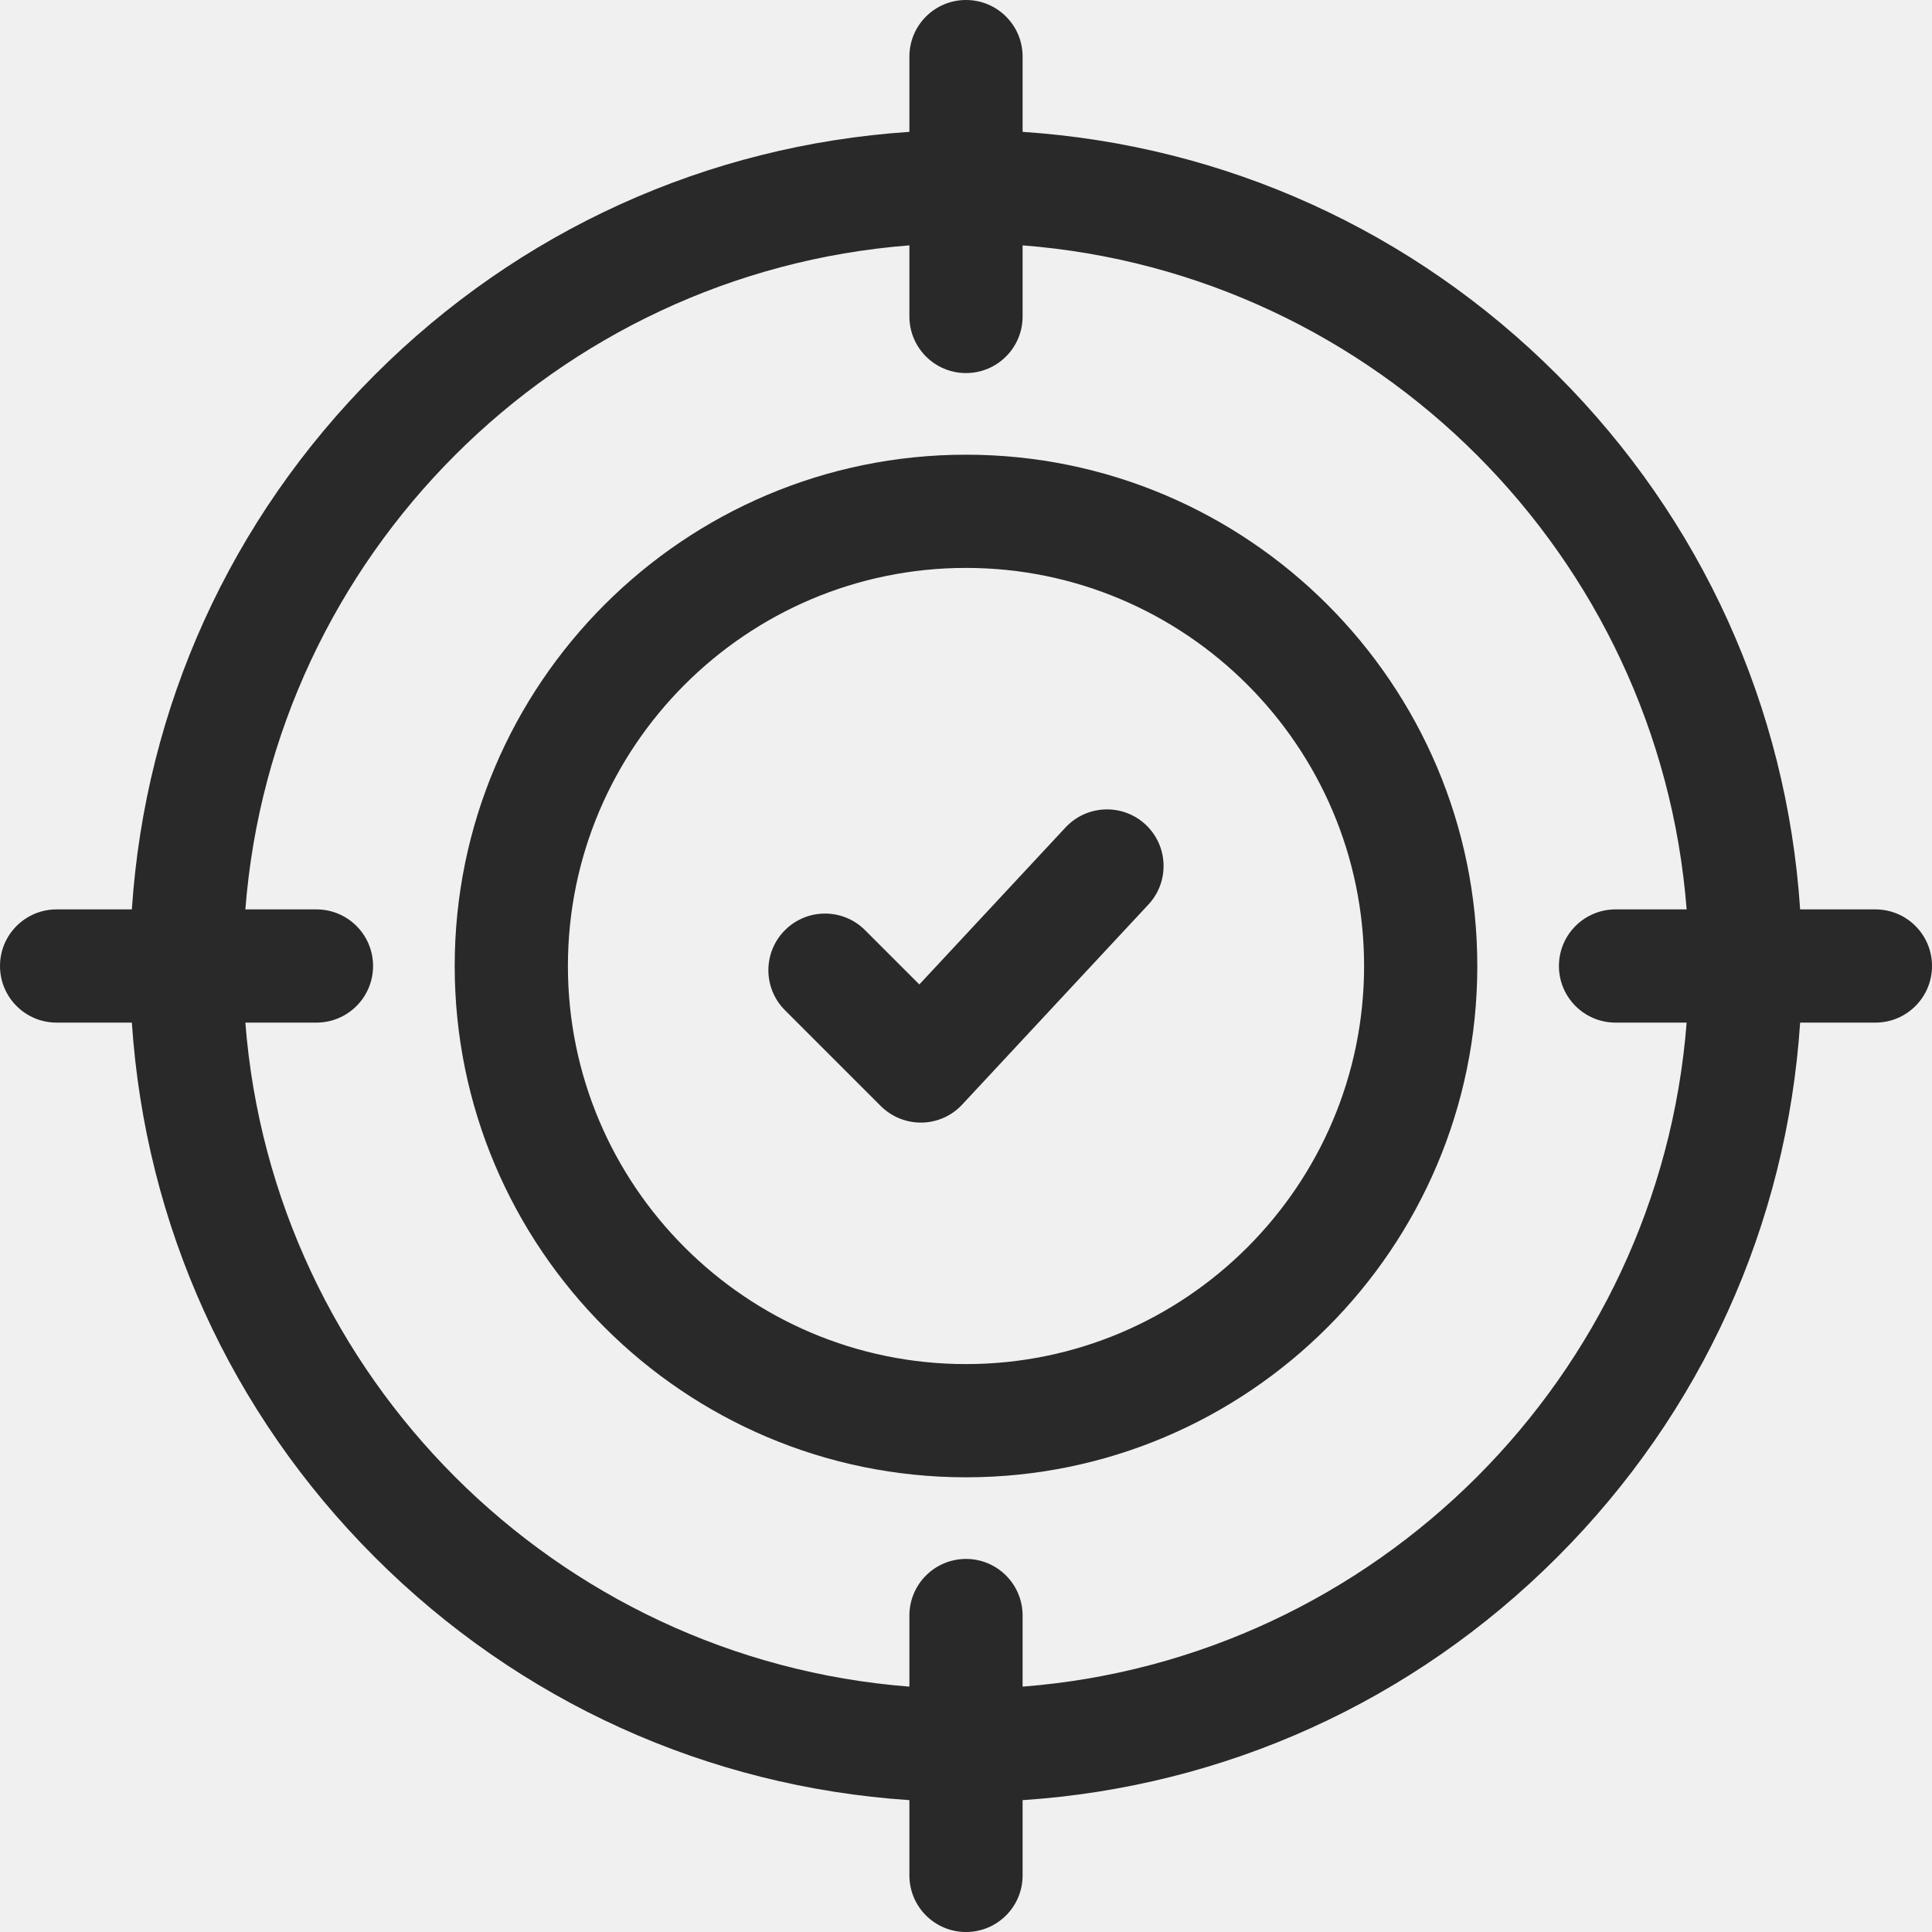
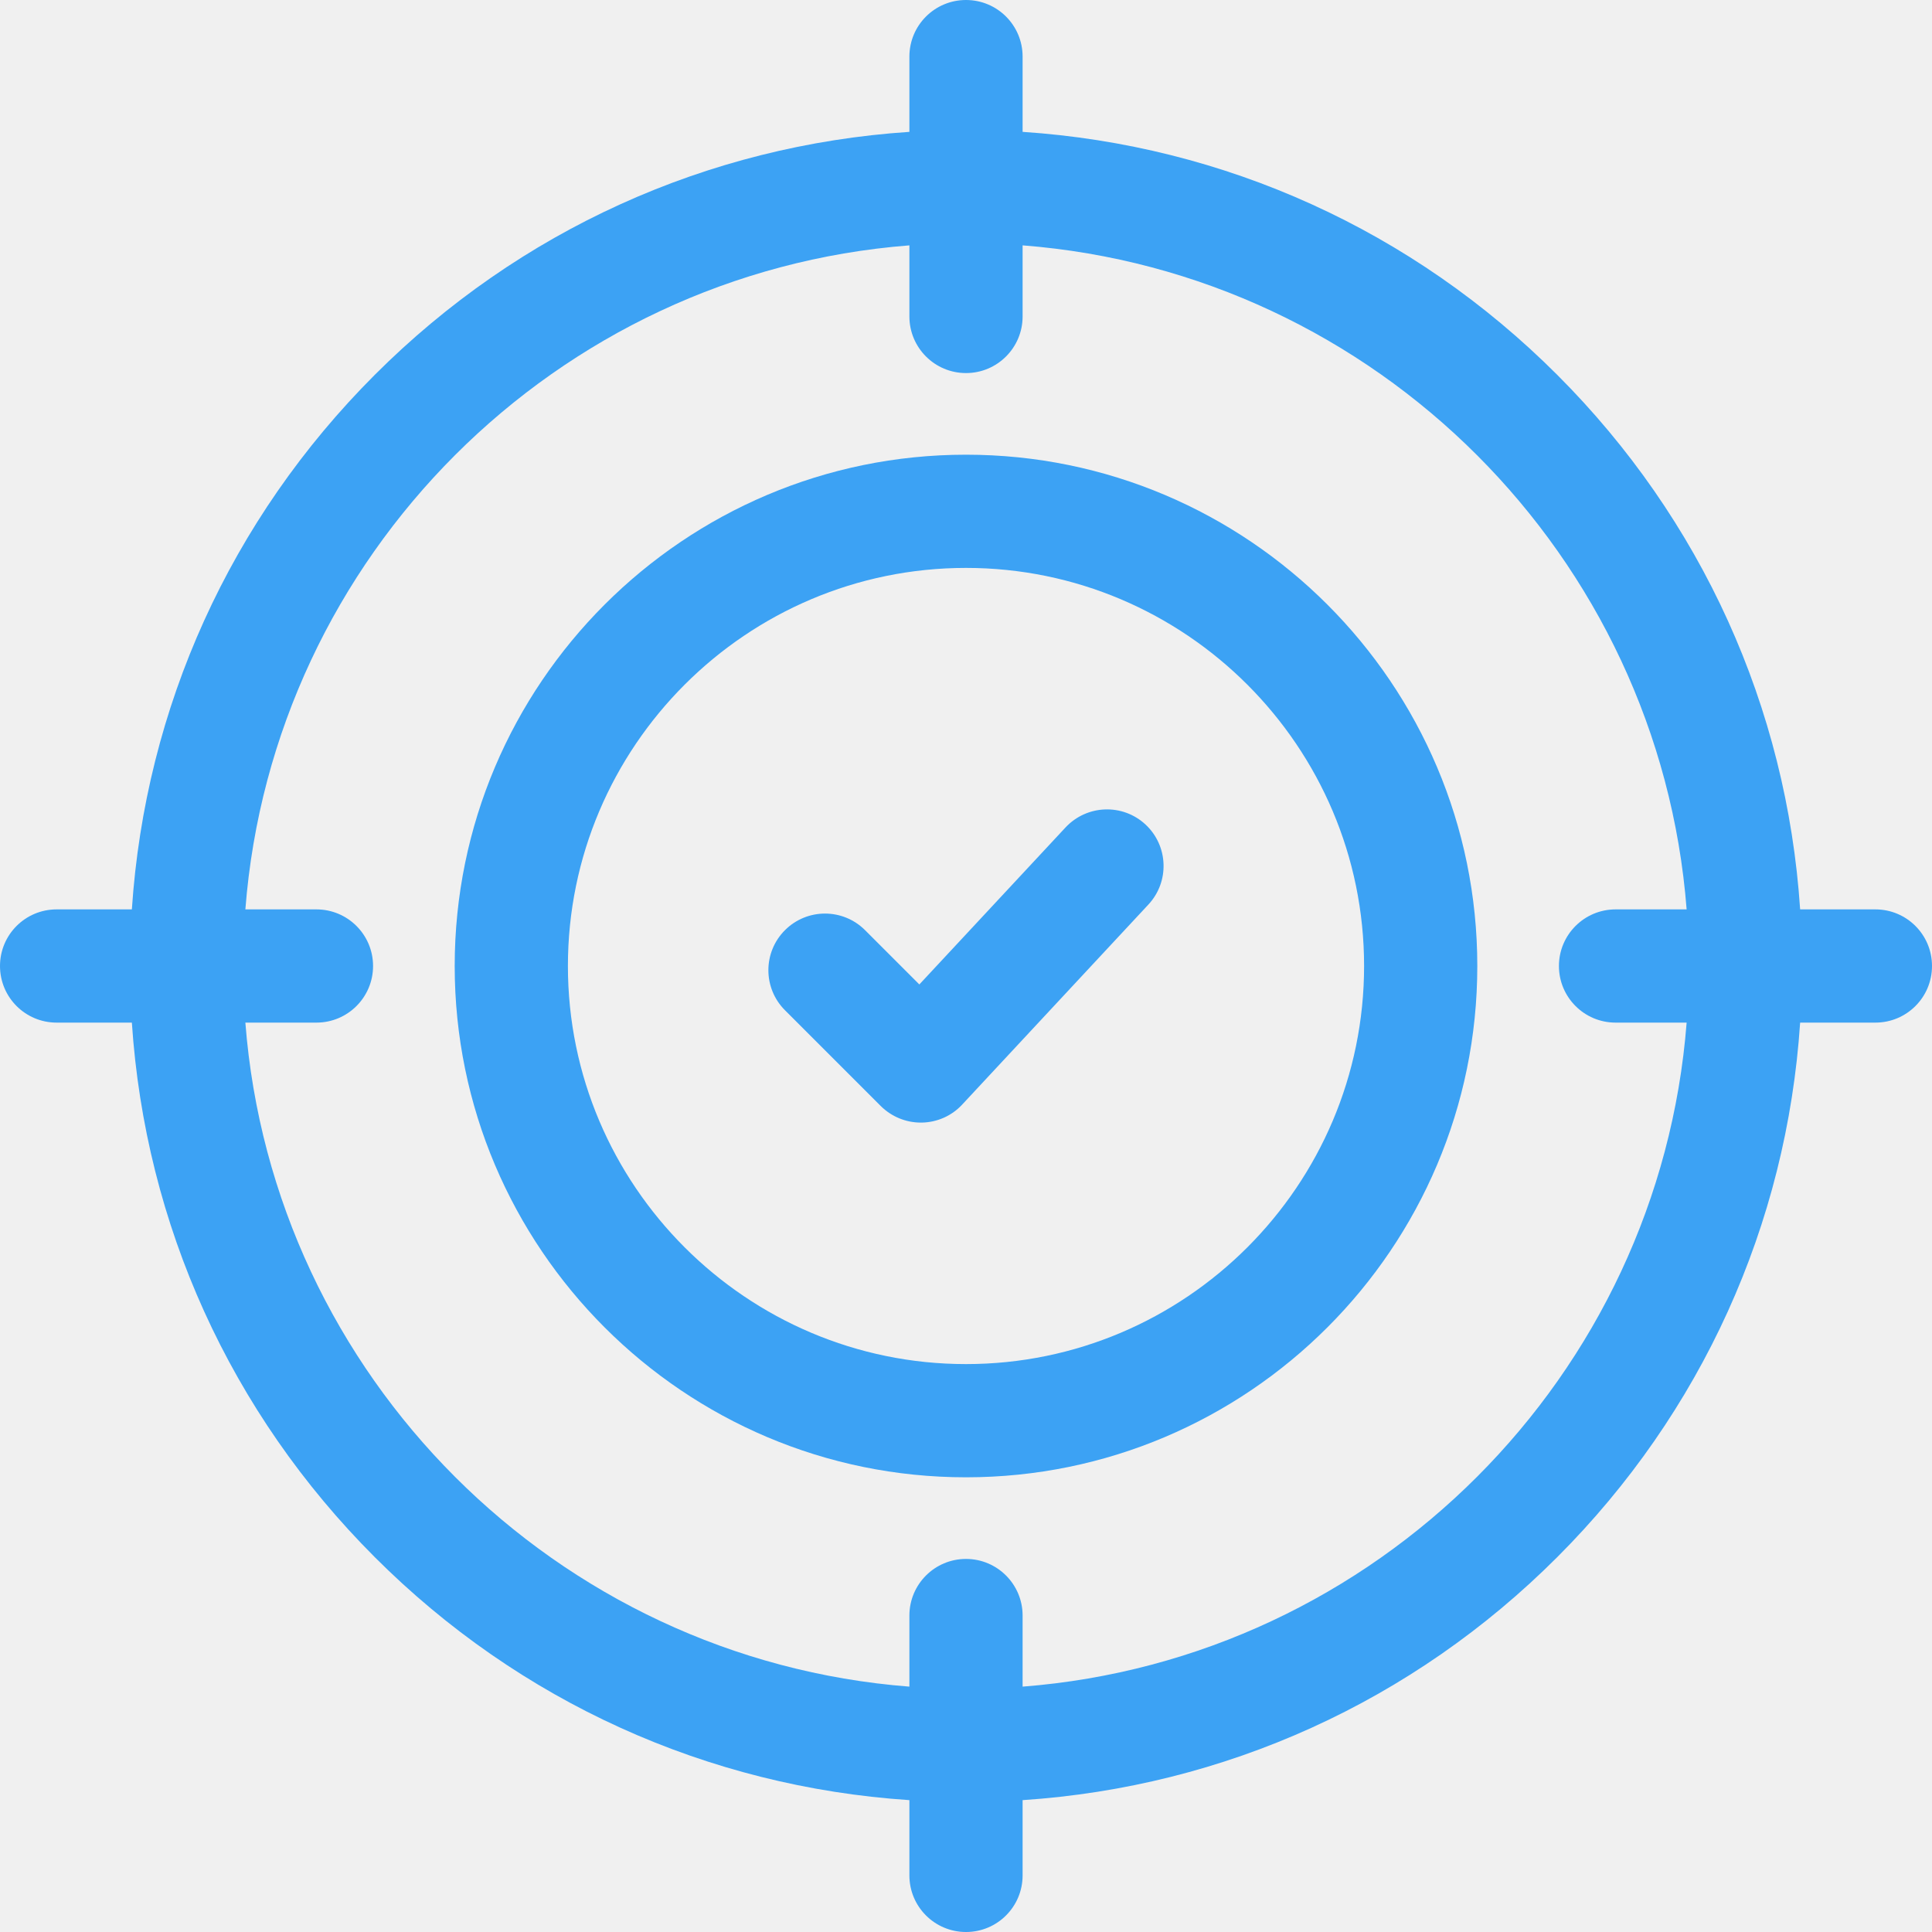
<svg xmlns="http://www.w3.org/2000/svg" width="20" height="20" viewBox="0 0 20 20" fill="none">
  <g clip-path="url(#clip0_11810_75232)">
-     <path d="M10 4.707C7.081 4.707 4.707 7.081 4.707 10C4.707 12.919 7.081 15.293 10 15.293C12.919 15.293 15.293 12.919 15.293 10C15.293 7.081 12.919 4.707 10 4.707ZM10 14.121C7.728 14.121 5.879 12.272 5.879 10C5.879 7.728 7.728 5.879 10 5.879C12.272 5.879 14.121 7.728 14.121 10C14.121 12.272 12.272 14.121 10 14.121Z" fill="#292929" />
-     <path d="M11.03 8.566L9.517 10.191L8.955 9.629C8.726 9.4 8.355 9.4 8.126 9.629C7.897 9.858 7.897 10.229 8.126 10.458L9.118 11.45C9.228 11.559 9.377 11.621 9.532 11.621C9.536 11.621 9.539 11.621 9.543 11.621C9.702 11.618 9.853 11.551 9.961 11.434L11.888 9.364C12.109 9.127 12.095 8.756 11.859 8.536C11.622 8.315 11.251 8.329 11.03 8.566Z" fill="#292929" />
-     <path d="M19.414 9.414H18.635C18.496 7.323 17.616 5.376 16.12 3.88C14.624 2.384 12.677 1.504 10.586 1.365V0.586C10.586 0.262 10.324 0 10 0C9.676 0 9.414 0.262 9.414 0.586V1.365C7.323 1.504 5.376 2.384 3.88 3.88C2.384 5.376 1.504 7.323 1.365 9.414H0.586C0.262 9.414 0 9.676 0 10C0 10.324 0.262 10.586 0.586 10.586H1.365C1.504 12.677 2.384 14.624 3.88 16.12C5.376 17.616 7.323 18.496 9.414 18.635V19.414C9.414 19.738 9.676 20 10 20C10.324 20 10.586 19.738 10.586 19.414V18.635C12.677 18.496 14.624 17.616 16.12 16.12C17.616 14.624 18.496 12.677 18.635 10.586H19.414C19.738 10.586 20 10.324 20 10C20 9.676 19.738 9.414 19.414 9.414ZM10.586 17.46V16.724C10.586 16.401 10.324 16.138 10 16.138C9.676 16.138 9.414 16.401 9.414 16.724V17.46C5.754 17.176 2.824 14.246 2.54 10.586H3.276C3.599 10.586 3.862 10.324 3.862 10C3.862 9.676 3.599 9.414 3.276 9.414H2.54C2.824 5.754 5.754 2.824 9.414 2.54V3.276C9.414 3.599 9.676 3.862 10 3.862C10.324 3.862 10.586 3.599 10.586 3.276V2.54C14.246 2.824 17.176 5.754 17.46 9.414H16.724C16.401 9.414 16.138 9.676 16.138 10C16.138 10.324 16.401 10.586 16.724 10.586H17.46C17.176 14.246 14.246 17.176 10.586 17.46Z" fill="#292929" />
+     <path d="M10 4.707C7.081 4.707 4.707 7.081 4.707 10C4.707 12.919 7.081 15.293 10 15.293C12.919 15.293 15.293 12.919 15.293 10C15.293 7.081 12.919 4.707 10 4.707ZM10 14.121C7.728 14.121 5.879 12.272 5.879 10C5.879 7.728 7.728 5.879 10 5.879C12.272 5.879 14.121 7.728 14.121 10C14.121 12.272 12.272 14.121 10 14.121Z" fill="#3CA2F4" />
+     <path d="M11.03 8.566L9.517 10.191L8.955 9.629C8.726 9.4 8.355 9.4 8.126 9.629C7.897 9.858 7.897 10.229 8.126 10.458L9.118 11.45C9.228 11.559 9.377 11.621 9.532 11.621C9.536 11.621 9.539 11.621 9.543 11.621C9.702 11.618 9.853 11.551 9.961 11.434L11.888 9.364C12.109 9.127 12.095 8.756 11.859 8.536C11.622 8.315 11.251 8.329 11.03 8.566Z" fill="#3CA2F4" />
+     <path d="M19.414 9.414H18.635C18.496 7.323 17.616 5.376 16.12 3.88C14.624 2.384 12.677 1.504 10.586 1.365V0.586C10.586 0.262 10.324 0 10 0C9.676 0 9.414 0.262 9.414 0.586V1.365C7.323 1.504 5.376 2.384 3.88 3.88C2.384 5.376 1.504 7.323 1.365 9.414H0.586C0.262 9.414 0 9.676 0 10C0 10.324 0.262 10.586 0.586 10.586H1.365C1.504 12.677 2.384 14.624 3.88 16.12C5.376 17.616 7.323 18.496 9.414 18.635V19.414C9.414 19.738 9.676 20 10 20C10.324 20 10.586 19.738 10.586 19.414V18.635C12.677 18.496 14.624 17.616 16.12 16.12C17.616 14.624 18.496 12.677 18.635 10.586H19.414C19.738 10.586 20 10.324 20 10C20 9.676 19.738 9.414 19.414 9.414ZM10.586 17.46V16.724C10.586 16.401 10.324 16.138 10 16.138C9.676 16.138 9.414 16.401 9.414 16.724V17.46C5.754 17.176 2.824 14.246 2.54 10.586H3.276C3.599 10.586 3.862 10.324 3.862 10C3.862 9.676 3.599 9.414 3.276 9.414H2.54C2.824 5.754 5.754 2.824 9.414 2.54V3.276C9.414 3.599 9.676 3.862 10 3.862C10.324 3.862 10.586 3.599 10.586 3.276V2.54C14.246 2.824 17.176 5.754 17.46 9.414H16.724C16.401 9.414 16.138 9.676 16.138 10C16.138 10.324 16.401 10.586 16.724 10.586H17.46C17.176 14.246 14.246 17.176 10.586 17.46Z" fill="#3CA2F4" />
  </g>
  <defs>
    <clipPath id="clip0_11810_75232">
      <rect width="20" height="20" fill="white" />
    </clipPath>
  </defs>
</svg>
